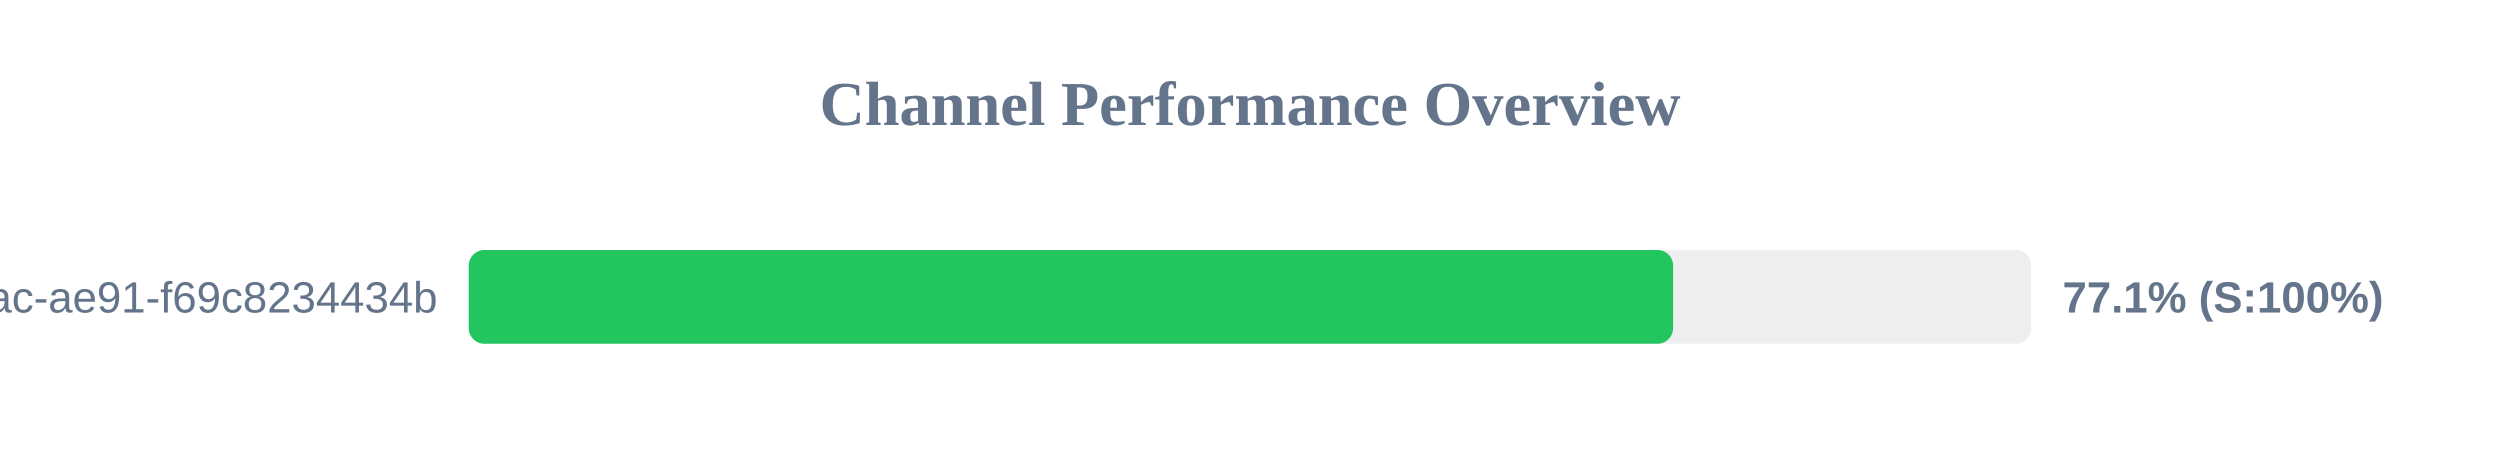
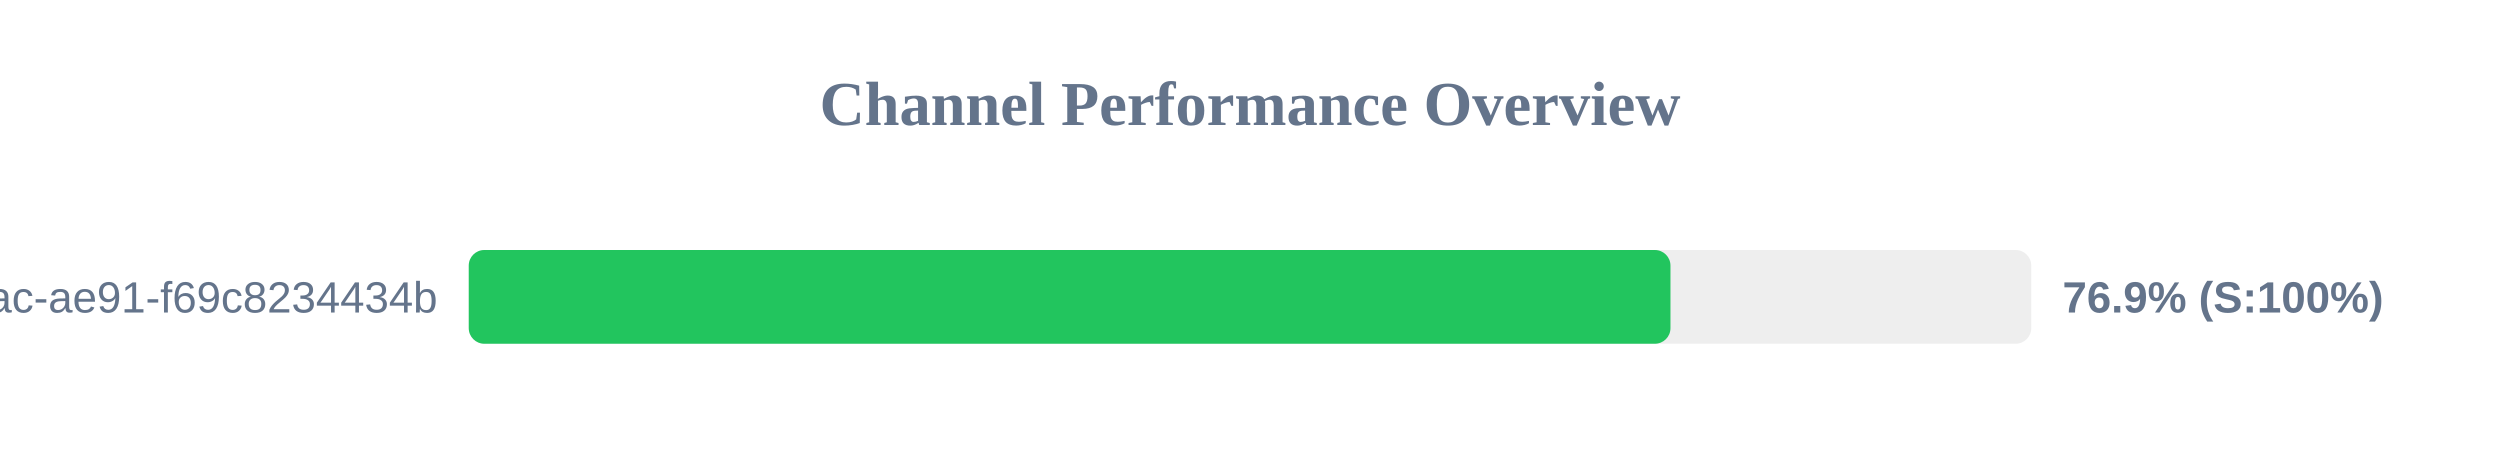
<svg xmlns="http://www.w3.org/2000/svg" width="800" height="150" version="1.1">
  <style>
        .row { font: 14px Arial; fill: #64748b; }
        .score { font: bold 14px Arial; fill: #64748b; }
    </style>
  <text x="400" y="40" text-anchor="middle" font-size="20px" font-weight="bold" fill="#64748b">Channel Performance Overview</text>
  <rect x="150" y="80" width="500" height="30" fill="#eee" rx="5" />
-   <rect x="150" y="80" width="385.4" height="30" fill="#22c55e" rx="5" />
+   <rect x="150" y="80" width="384.55" height="30" fill="#22c55e" rx="5" />
  <text x="140" y="100" text-anchor="end" class="row">?uuid=942b9cb8-92fa-46ac-ae91-f69c8234434b</text>
-   <text x="660" y="100" text-anchor="start" class="score">77.1% (S:100%)</text>
+   <text x="660" y="100" text-anchor="start" class="score">76.9% (S:100%)</text>
</svg>
